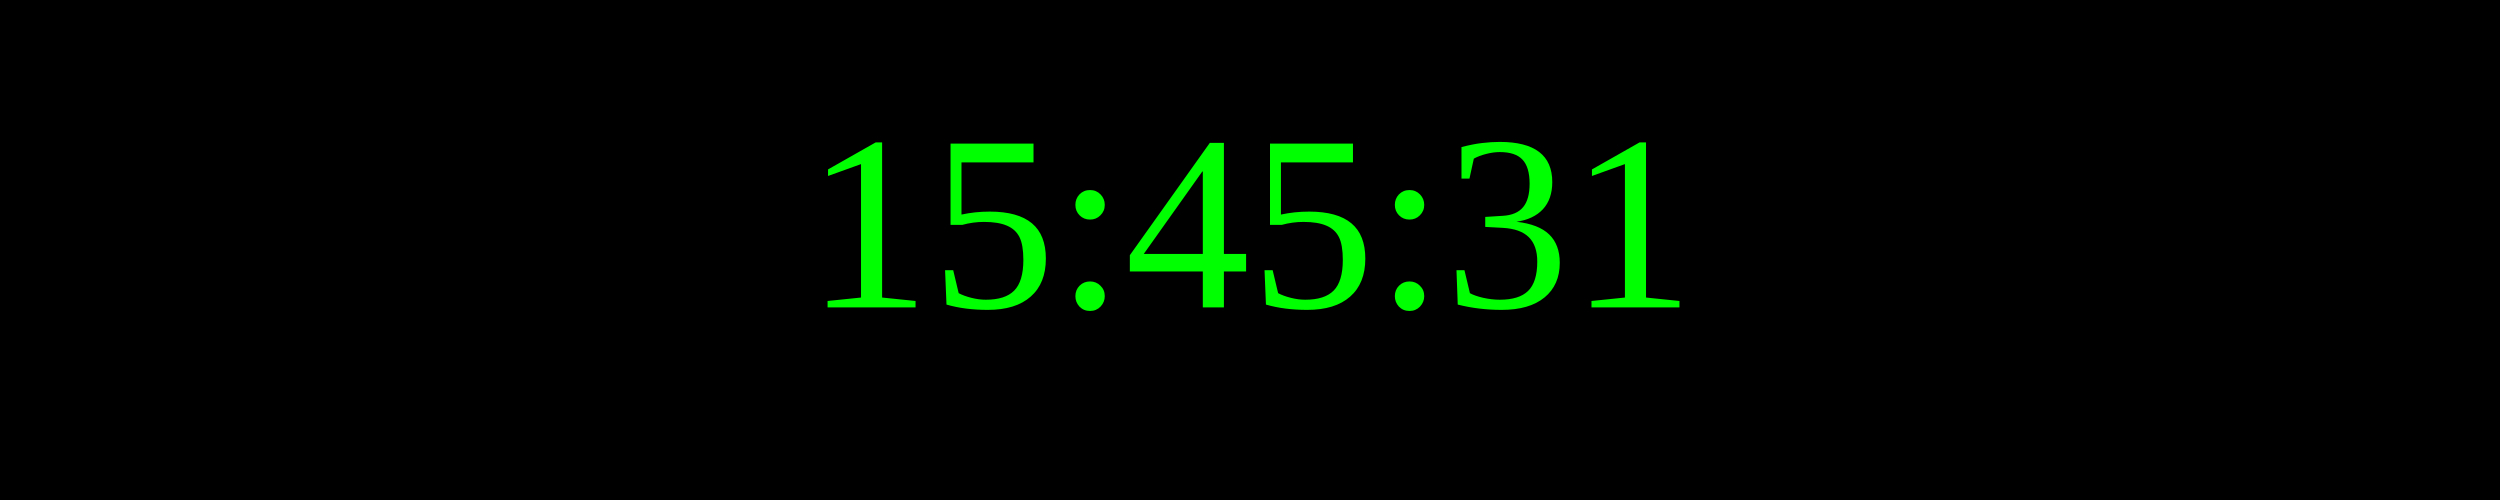
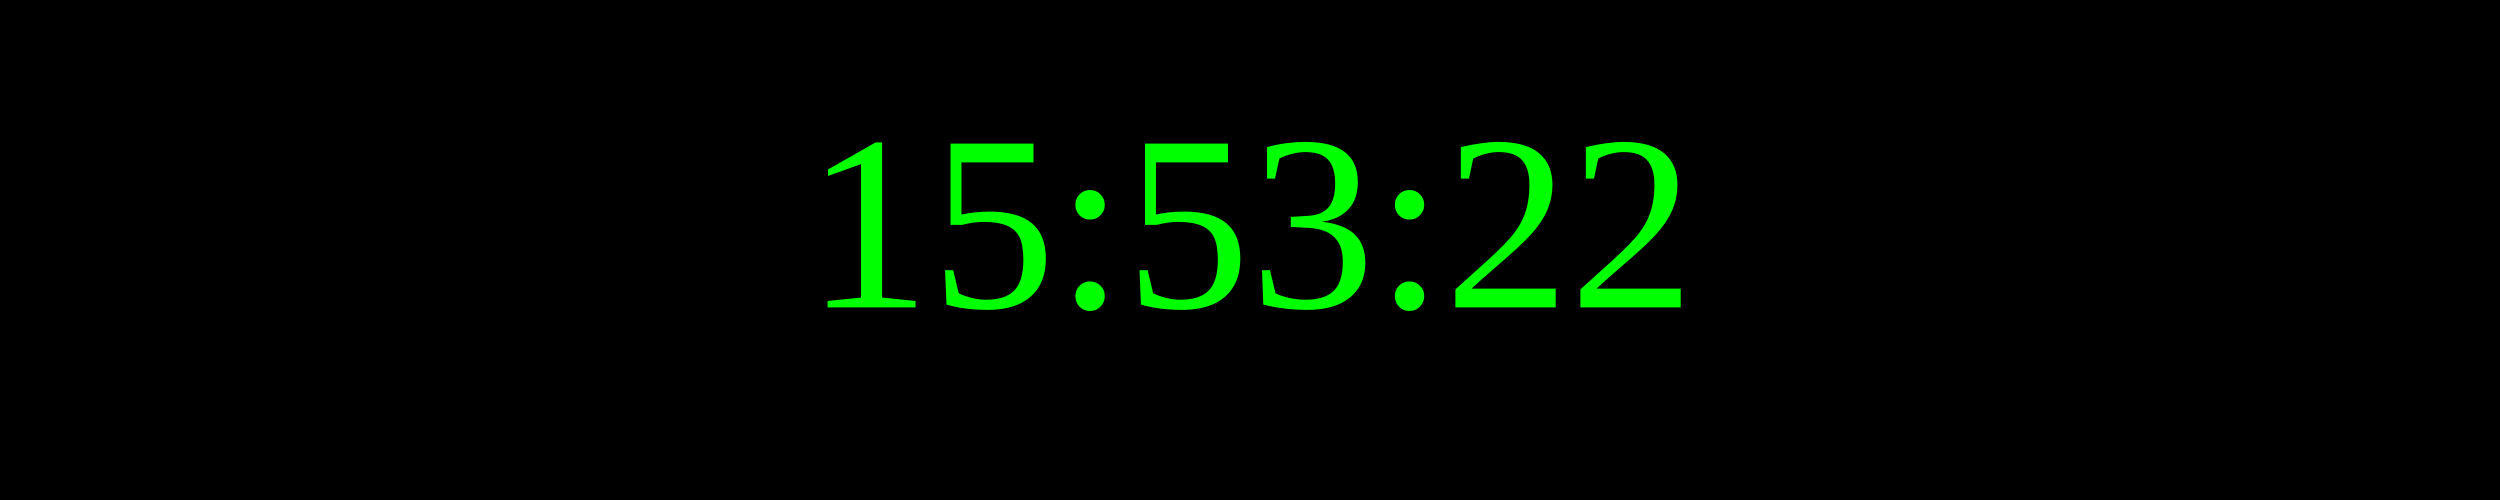
<svg xmlns="http://www.w3.org/2000/svg" width="250" height="50">
  <rect width="100%" height="100%" fill="black" />
  <text x="50%" y="50%" font-size="25" fill="lime" text-anchor="middle" dominant-baseline="middle">
- 15:45:31
+ 15:53:22
</text>
</svg>
